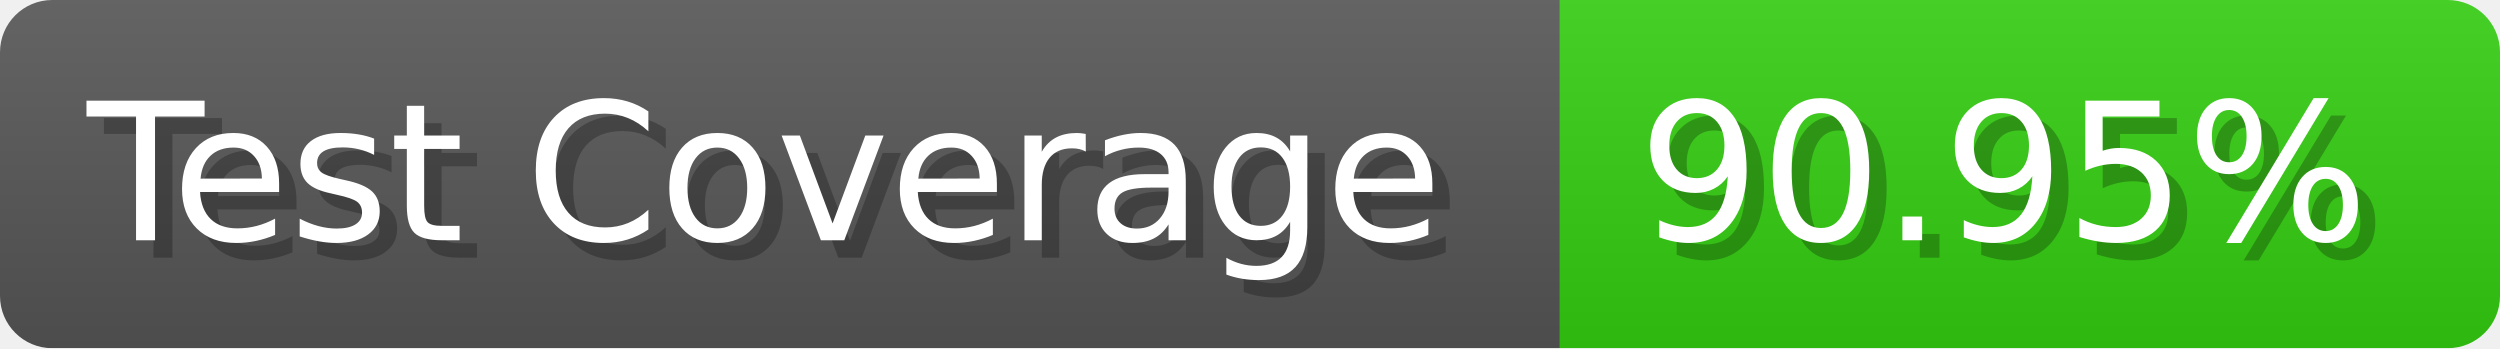
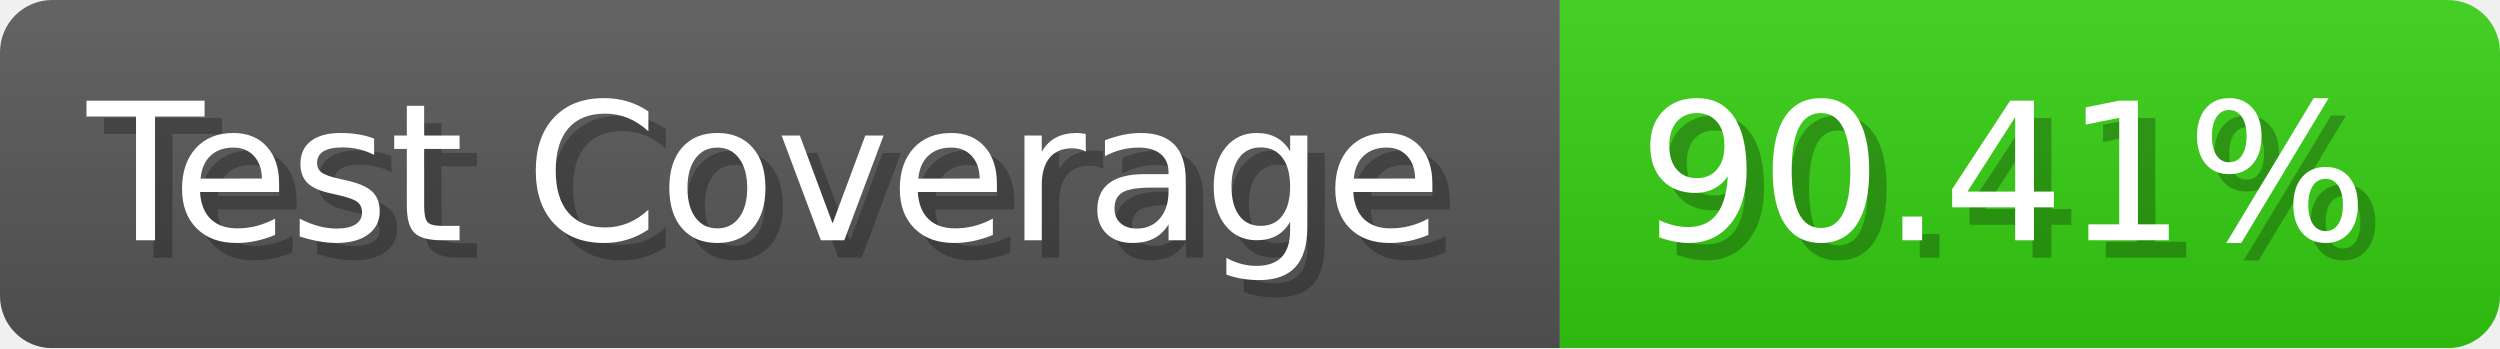
- <svg xmlns="http://www.w3.org/2000/svg" width="143.6" height="20" viewBox="0 0 1436 200" role="img" aria-label="Test Coverage: 90.95%">
+ <svg xmlns="http://www.w3.org/2000/svg" width="143.6" height="20" viewBox="0 0 1436 200" role="img" aria-label="Test Coverage: 90.41%">
  <linearGradient id="a" x2="0" y2="100%">
    <stop offset="0" stop-opacity=".1" stop-color="#EEE" />
    <stop offset="1" stop-opacity=".1" />
  </linearGradient>
  <mask id="m">
    <rect width="1436" height="200" rx="30" fill="#FFF" />
  </mask>
  <g mask="url(#m)">
    <rect width="896" height="200" fill="#555" />
    <rect width="540" height="200" fill="#3C1" x="896" />
    <rect width="1436" height="200" fill="url(#a)" />
  </g>
  <g aria-hidden="true" fill="#fff" text-anchor="start" font-family="Verdana,DejaVu Sans,sans-serif" font-size="110">
    <text x="60" y="148" textLength="796" fill="#000" opacity="0.25">Test Coverage</text>
    <text x="50" y="138" textLength="796">Test Coverage</text>
-     <text x="951" y="148" textLength="440" fill="#000" opacity="0.25">90.95%</text>
-     <text x="941" y="138" textLength="440">90.95%</text>
+     <text x="951" y="148" textLength="440" fill="#000" opacity="0.25">90.41%</text>
+     <text x="941" y="138" textLength="440">90.41%</text>
  </g>
</svg>
